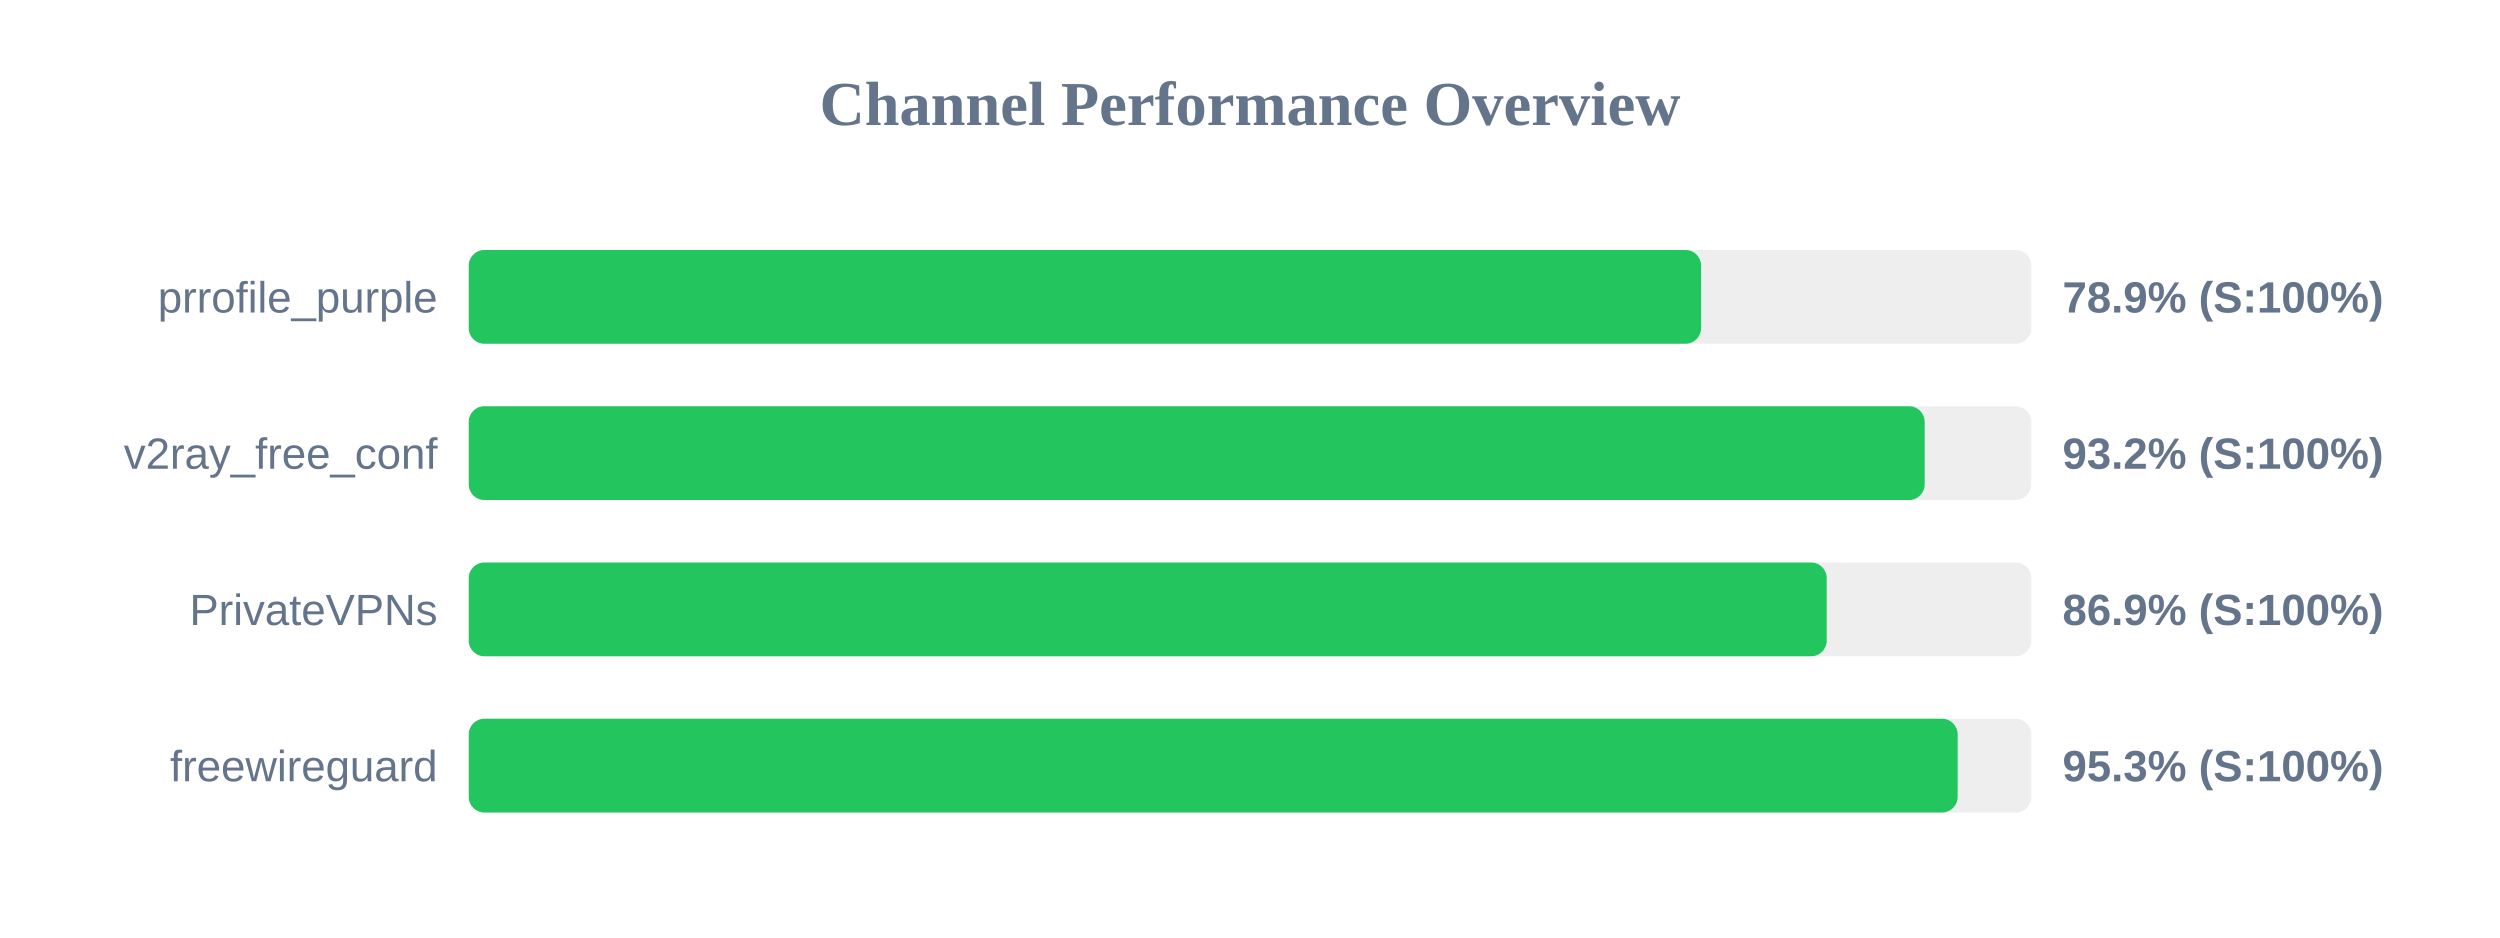
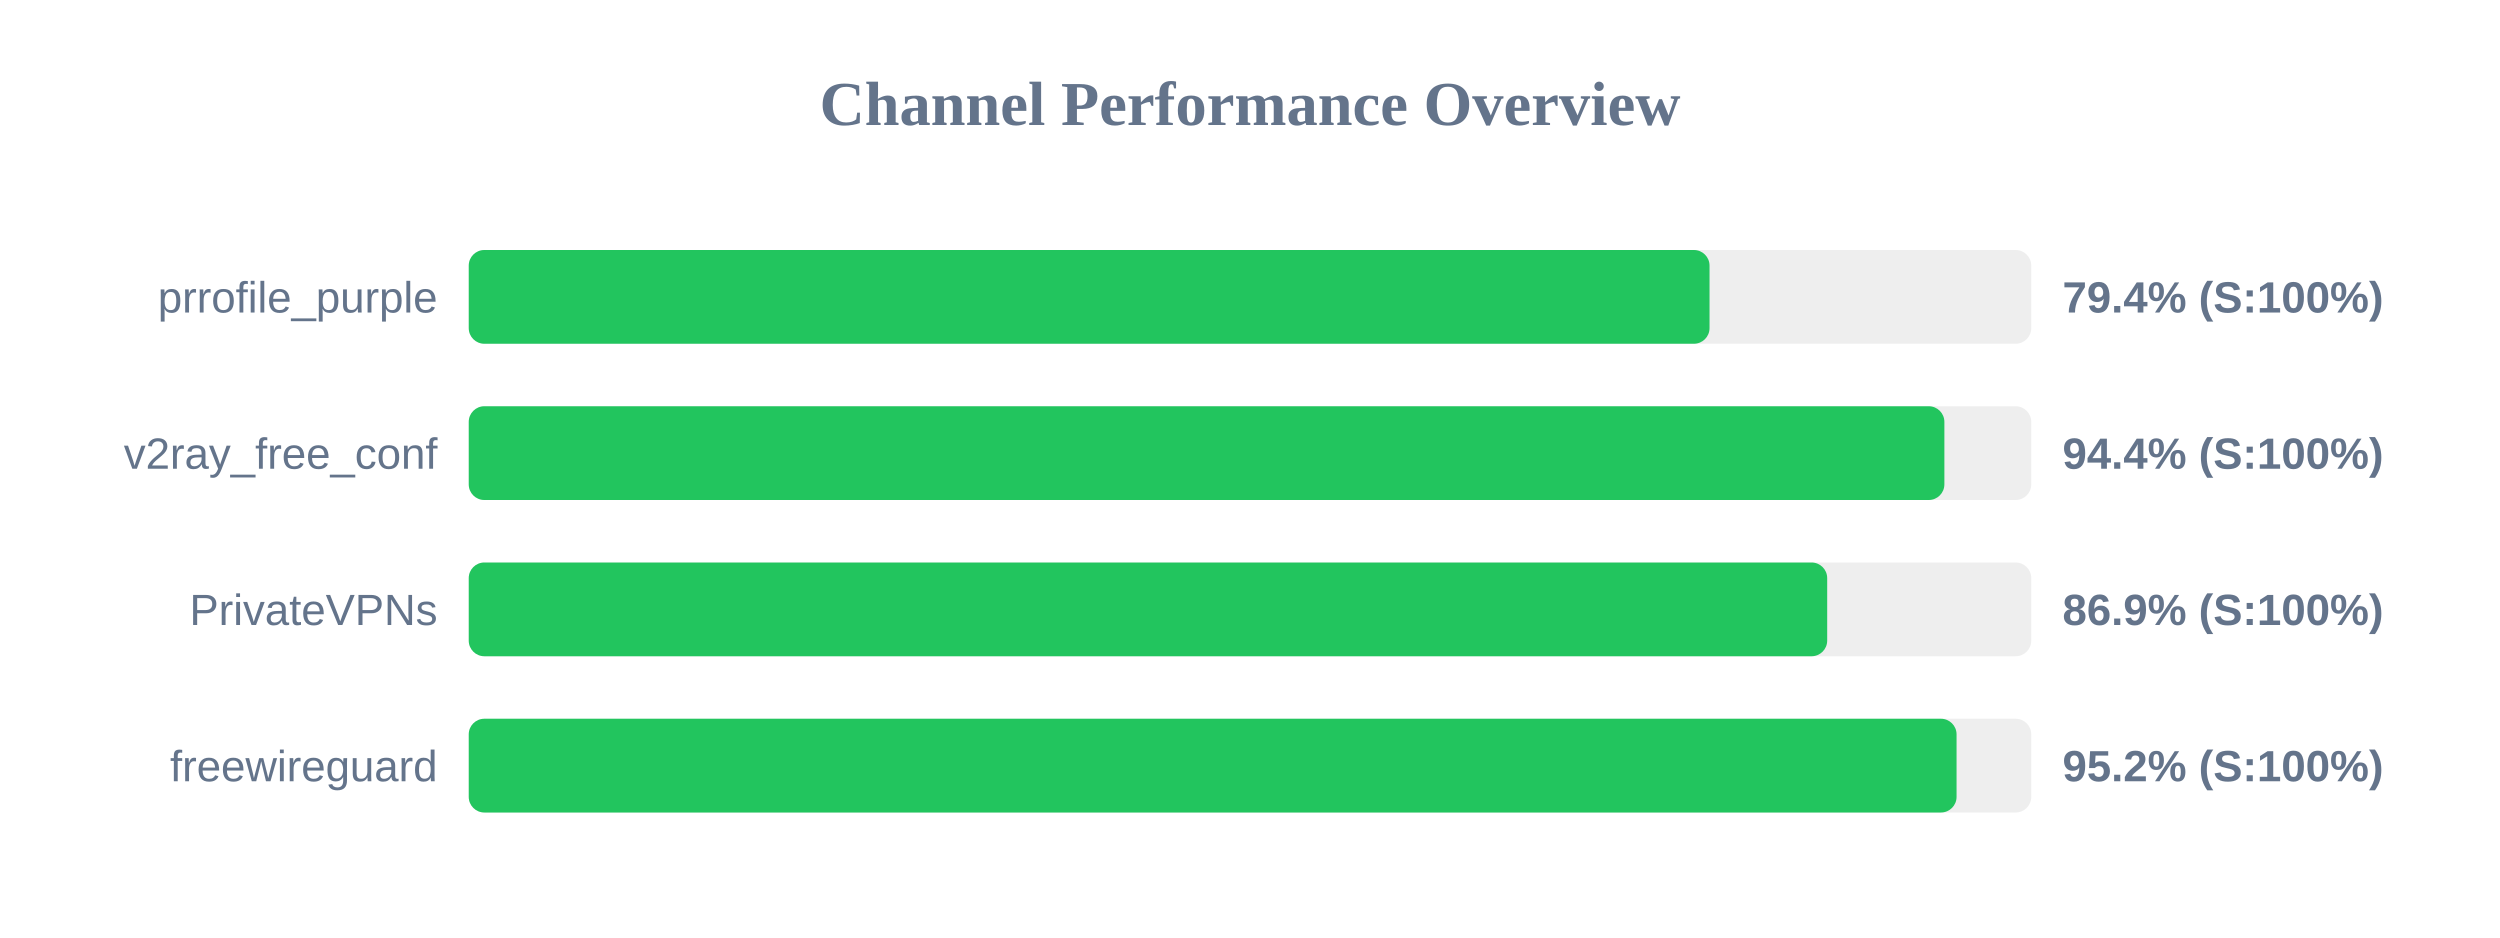
<svg xmlns="http://www.w3.org/2000/svg" width="800" height="300" version="1.1">
  <style>
        .row { font: 14px Arial; fill: #64748b; }
        .score { font: bold 14px Arial; fill: #64748b; }
    </style>
  <text x="400" y="40" text-anchor="middle" font-size="20px" font-weight="bold" fill="#64748b">Channel Performance Overview</text>
  <rect x="150" y="80" width="500" height="30" fill="#eee" rx="5" />
-   <rect x="150" y="80" width="394.35" height="30" fill="#22c55e" rx="5" />
+   <rect x="150" y="80" width="397.05" height="30" fill="#22c55e" rx="5" />
  <text x="140" y="100" text-anchor="end" class="row">prrofile_purple</text>
-   <text x="660" y="100" text-anchor="start" class="score">78.9% (S:100%)</text>
+   <text x="660" y="100" text-anchor="start" class="score">79.4% (S:100%)</text>
  <rect x="150" y="130" width="500" height="30" fill="#eee" rx="5" />
-   <rect x="150" y="130" width="465.9" height="30" fill="#22c55e" rx="5" />
+   <rect x="150" y="130" width="472.2" height="30" fill="#22c55e" rx="5" />
  <text x="140" y="150" text-anchor="end" class="row">v2ray_free_conf</text>
-   <text x="660" y="150" text-anchor="start" class="score">93.2% (S:100%)</text>
+   <text x="660" y="150" text-anchor="start" class="score">94.4% (S:100%)</text>
  <rect x="150" y="180" width="500" height="30" fill="#eee" rx="5" />
-   <rect x="150" y="180" width="434.55" height="30" fill="#22c55e" rx="5" />
+   <rect x="150" y="180" width="434.7" height="30" fill="#22c55e" rx="5" />
  <text x="140" y="200" text-anchor="end" class="row">PrivateVPNs</text>
  <text x="660" y="200" text-anchor="start" class="score">86.9% (S:100%)</text>
  <rect x="150" y="230" width="500" height="30" fill="#eee" rx="5" />
-   <rect x="150" y="230" width="476.45" height="30" fill="#22c55e" rx="5" />
+   <rect x="150" y="230" width="476.1" height="30" fill="#22c55e" rx="5" />
  <text x="140" y="250" text-anchor="end" class="row">freewireguard</text>
-   <text x="660" y="250" text-anchor="start" class="score">95.3% (S:100%)</text>
+   <text x="660" y="250" text-anchor="start" class="score">95.2% (S:100%)</text>
</svg>
